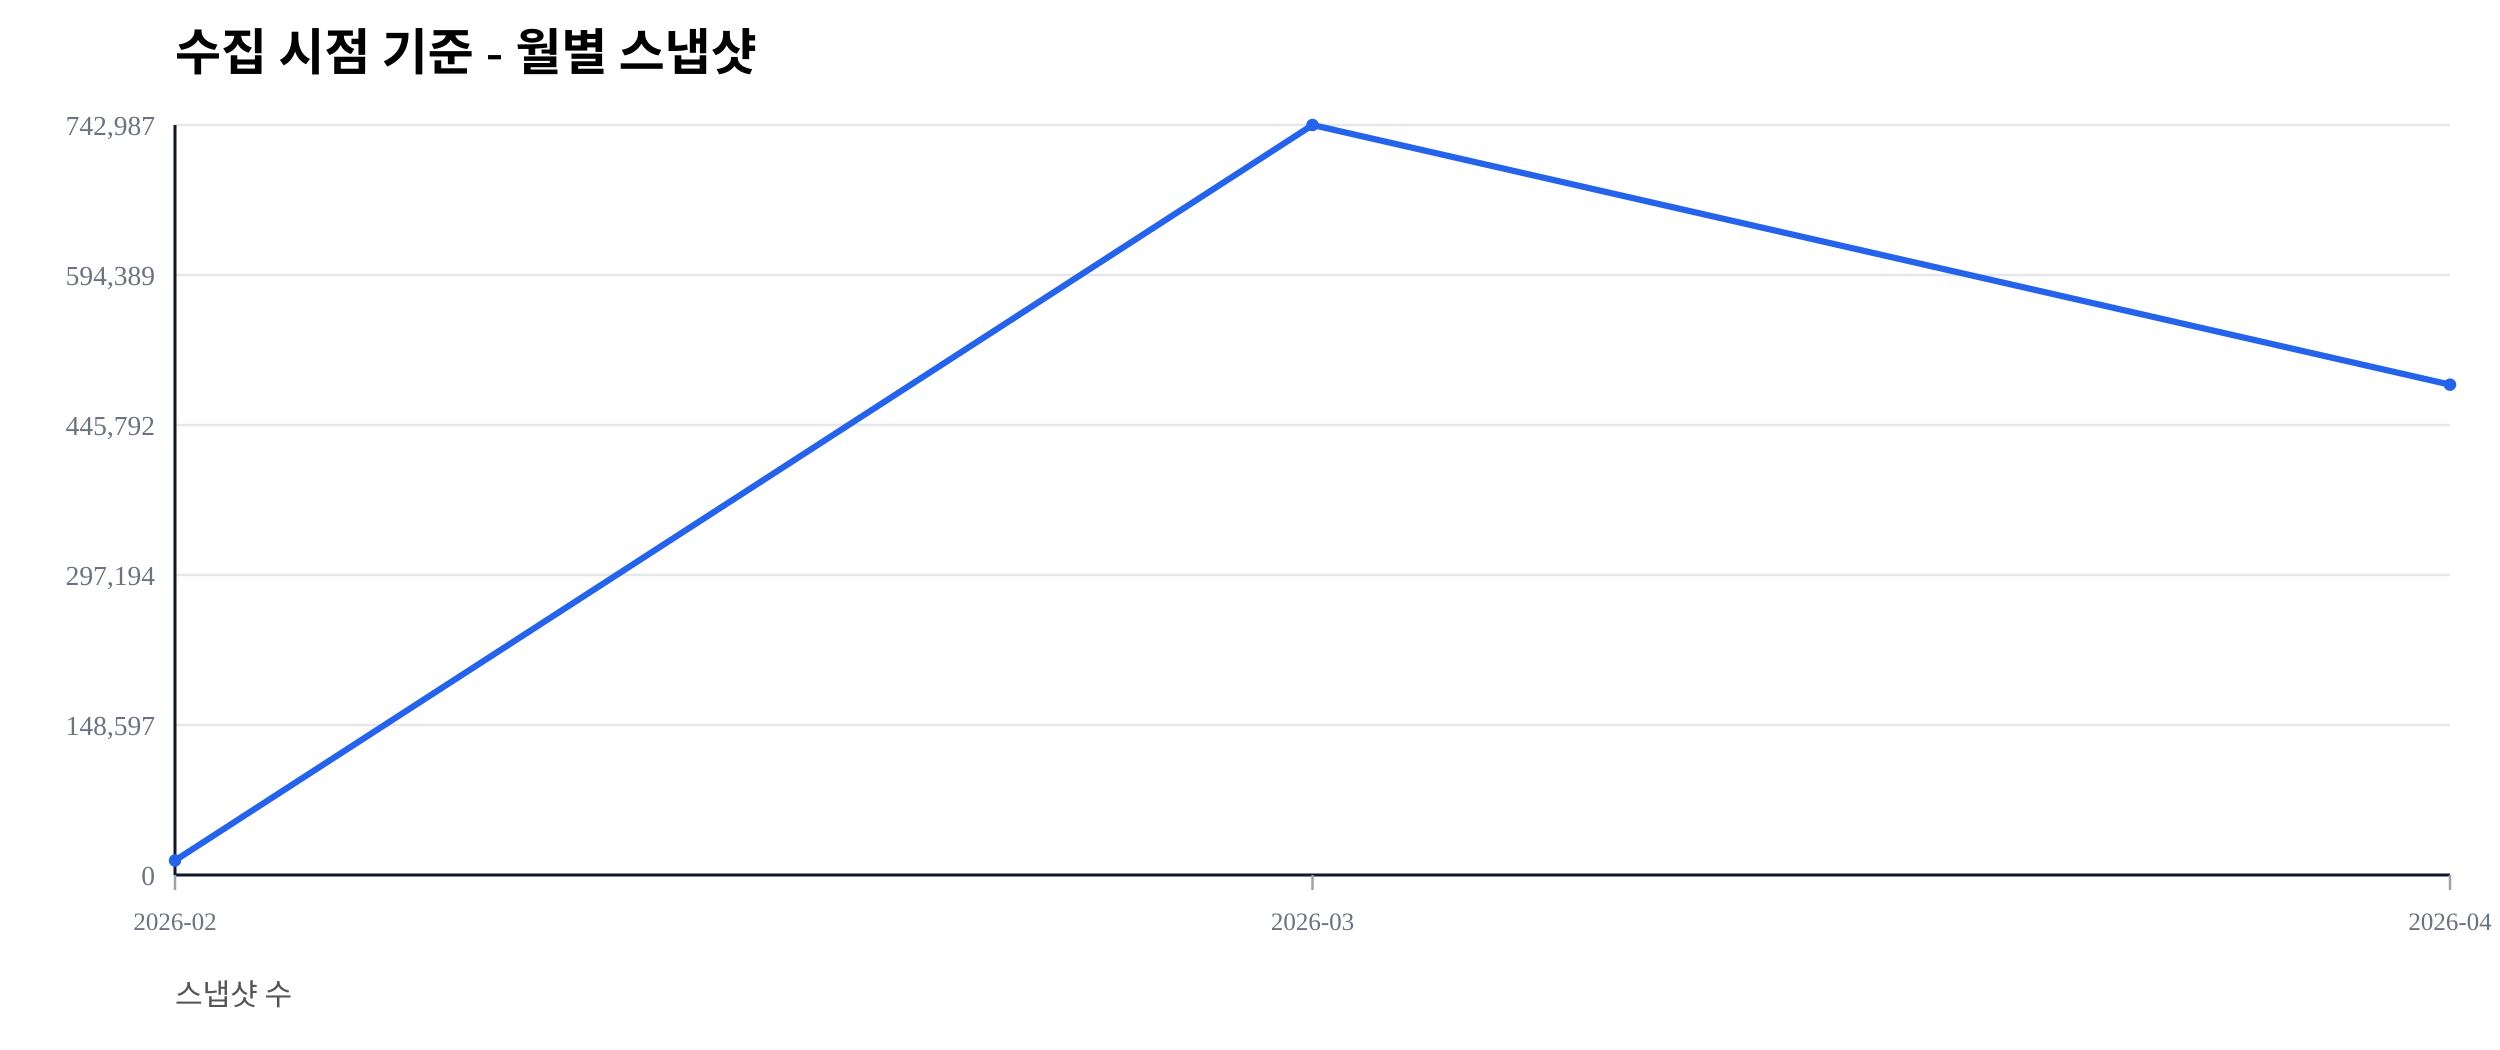
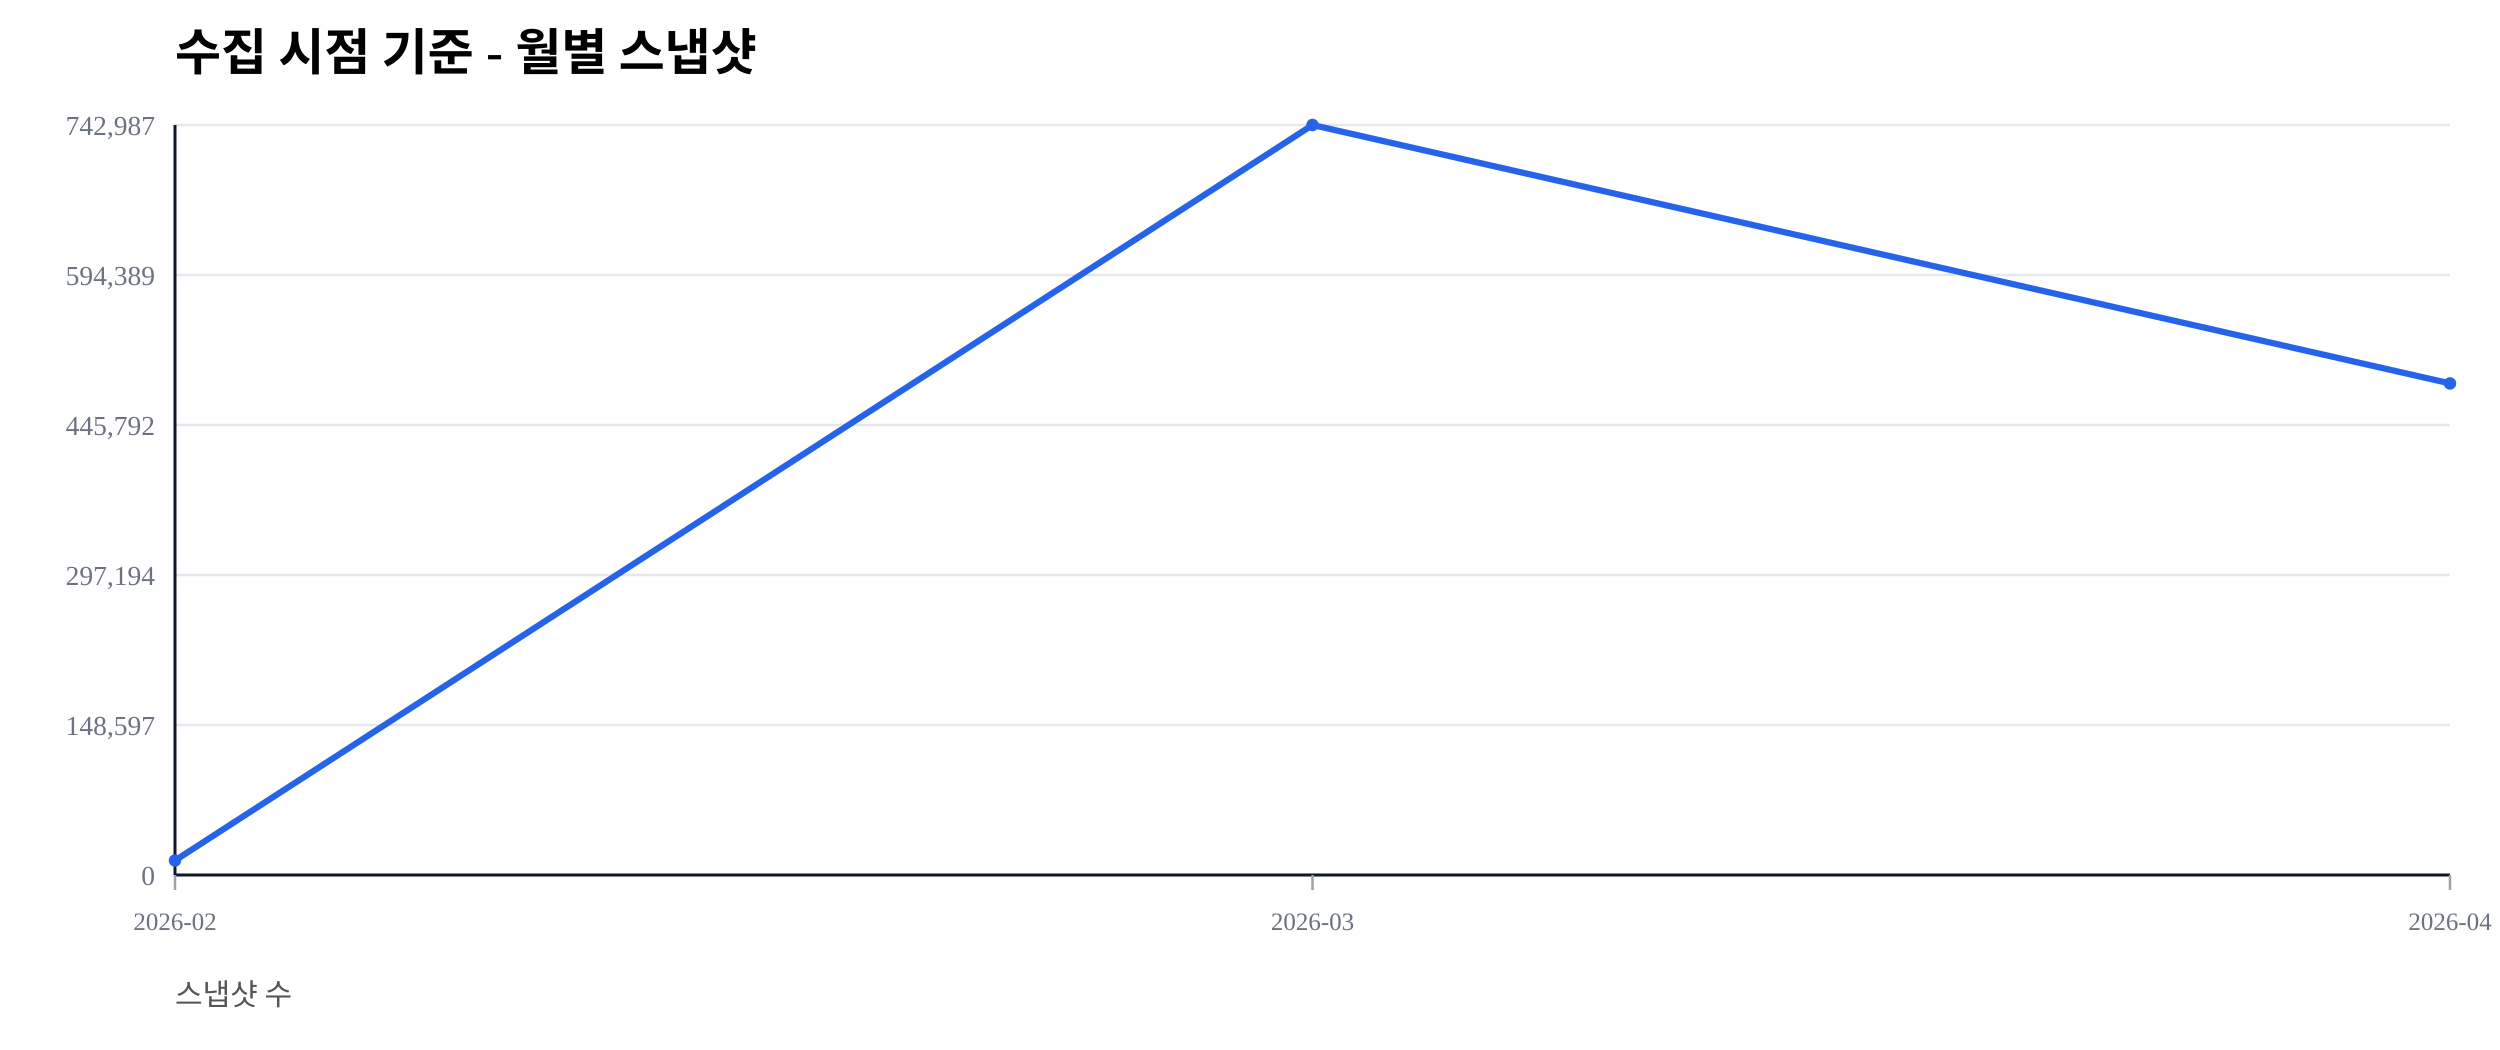
<svg xmlns="http://www.w3.org/2000/svg" width="1000" height="420" viewBox="0 0 1000 420">
  <rect width="100%" height="100%" fill="#ffffff" />
  <text x="70" y="28" font-size="20" font-weight="600">수집 시점 기준 - 월별 스냅샷</text>
  <text x="70" y="402" font-size="12" fill="#555">스냅샷 수</text>
  <line x1="70" y1="350.00" x2="980" y2="350.00" stroke="#e5e7eb" stroke-width="1" />
  <text x="62" y="354.00" font-size="11" fill="#6b7280" text-anchor="end">0</text>
  <line x1="70" y1="290.00" x2="980" y2="290.00" stroke="#e5e7eb" stroke-width="1" />
  <text x="62" y="294.00" font-size="11" fill="#6b7280" text-anchor="end">148,597</text>
  <line x1="70" y1="230.00" x2="980" y2="230.00" stroke="#e5e7eb" stroke-width="1" />
  <text x="62" y="234.00" font-size="11" fill="#6b7280" text-anchor="end">297,194</text>
  <line x1="70" y1="170.00" x2="980" y2="170.00" stroke="#e5e7eb" stroke-width="1" />
  <text x="62" y="174.00" font-size="11" fill="#6b7280" text-anchor="end">445,792</text>
  <line x1="70" y1="110.00" x2="980" y2="110.00" stroke="#e5e7eb" stroke-width="1" />
  <text x="62" y="114.00" font-size="11" fill="#6b7280" text-anchor="end">594,389</text>
  <line x1="70" y1="50.00" x2="980" y2="50.00" stroke="#e5e7eb" stroke-width="1" />
  <text x="62" y="54.00" font-size="11" fill="#6b7280" text-anchor="end">742,987</text>
  <line x1="70" y1="350" x2="980" y2="350" stroke="#111827" stroke-width="1.2" />
  <line x1="70" y1="50" x2="70" y2="350" stroke="#111827" stroke-width="1.2" />
  <line x1="70.00" y1="350" x2="70.00" y2="356" stroke="#9ca3af" stroke-width="1" />
  <text x="70.00" y="372" font-size="10" fill="#6b7280" text-anchor="middle">2026-02</text>
  <line x1="525.00" y1="350" x2="525.00" y2="356" stroke="#9ca3af" stroke-width="1" />
  <text x="525.00" y="372" font-size="10" fill="#6b7280" text-anchor="middle">2026-03</text>
  <line x1="980.00" y1="350" x2="980.00" y2="356" stroke="#9ca3af" stroke-width="1" />
  <text x="980.00" y="372" font-size="10" fill="#6b7280" text-anchor="middle">2026-04</text>
-   <polyline fill="none" stroke="#2563eb" stroke-width="2.5" points="70.00,344.19 525.00,50.00 980.00,153.87" />
+   <polyline fill="none" stroke="#2563eb" stroke-width="2.5" points="70.00,344.19 525.00,50.00 980.00,153.37" />
  <circle cx="70.00" cy="344.19" r="2.5" fill="#2563eb" />
  <circle cx="525.00" cy="50.00" r="2.5" fill="#2563eb" />
-   <circle cx="980.00" cy="153.87" r="2.5" fill="#2563eb" />
+   <circle cx="980.00" cy="153.37" r="2.5" fill="#2563eb" />
</svg>
